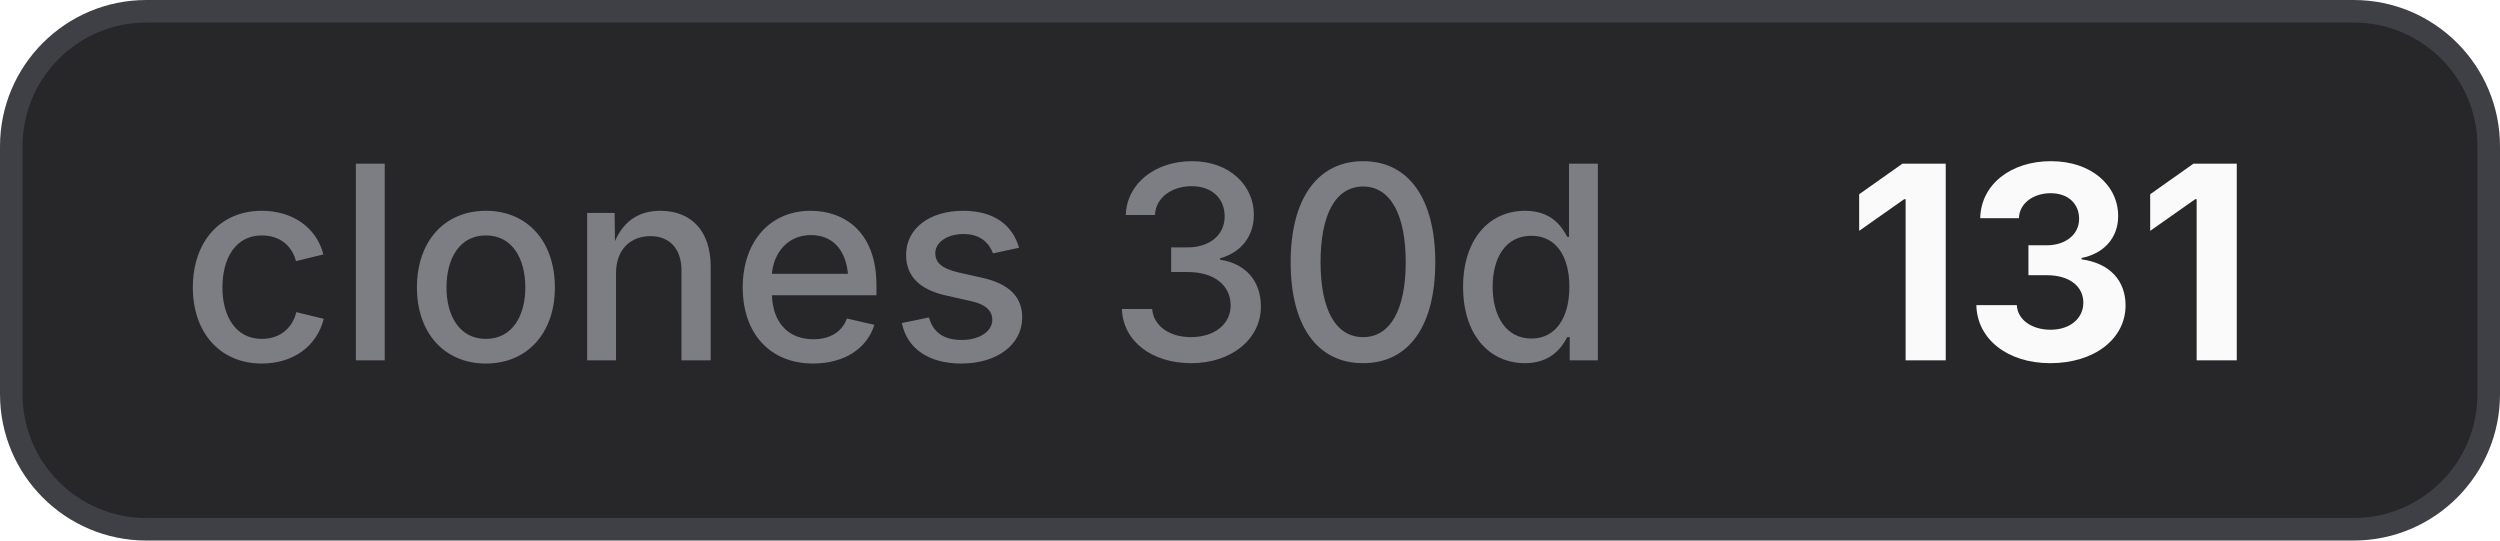
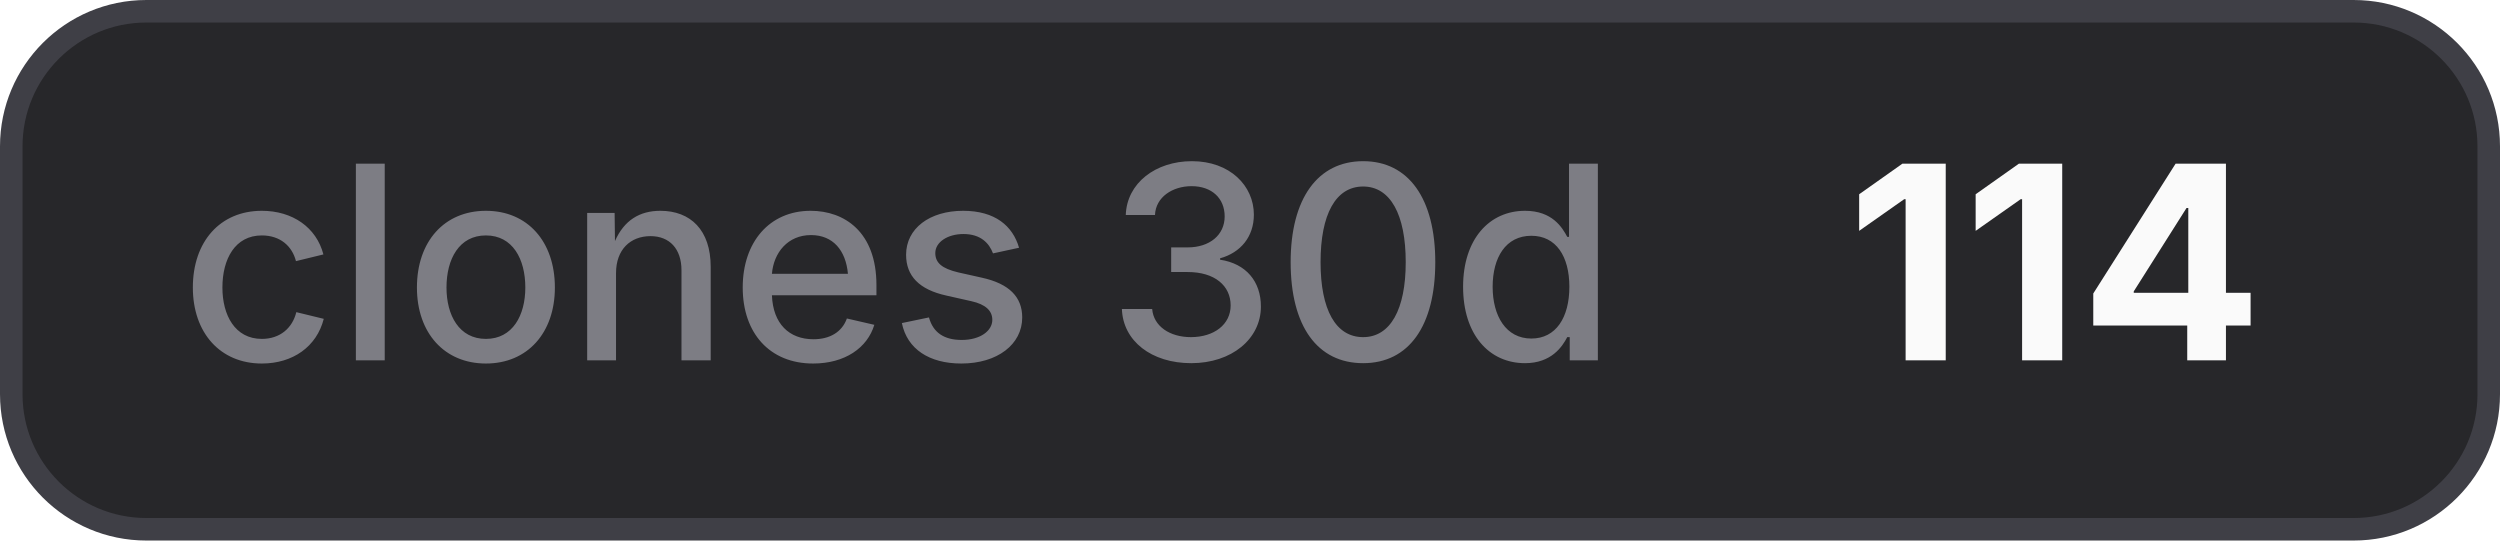
- <svg xmlns="http://www.w3.org/2000/svg" width="111" height="24" viewBox="0 0 111 24" role="img" aria-label="clones 30d: 131">
+ <svg xmlns="http://www.w3.org/2000/svg" width="111" height="24" viewBox="0 0 111 24" role="img" aria-label="clones 30d: 114">
  <style>
    .bg { fill: #27272a; stroke: #3f3f46; }
    .border { stroke: #3f3f46; }
    .label { fill: #a1a1aa; fill-opacity: 0.7; }
    .value { fill: #fafafa; }
    .icon { color: #fafafa; }
    @media (prefers-color-scheme: light) {
      .bg { fill: #f4f4f5; stroke: #d4d4d8; }
      .border { stroke: #d4d4d8; }
      .label { fill: #71717a; }
      .value { fill: #18181b; }
      .icon { color: #18181b; }
    }
  </style>
  <rect class="bg" x="0.5" y="0.5" width="110" height="23" rx="6" stroke-width="1" />
  <text class="label" x="8" y="16" font-family="Inter,ui-sans-serif,system-ui,-apple-system,BlinkMacSystemFont,Segoe UI,sans-serif" font-size="12" font-weight="500">clones 30d</text>
-   <text class="value" x="82" y="16" font-family="Inter,ui-sans-serif,system-ui,-apple-system,BlinkMacSystemFont,Segoe UI,sans-serif" font-size="12" font-weight="700">131</text>
+   <text class="value" x="82" y="16" font-family="Inter,ui-sans-serif,system-ui,-apple-system,BlinkMacSystemFont,Segoe UI,sans-serif" font-size="12" font-weight="700">114</text>
</svg>
